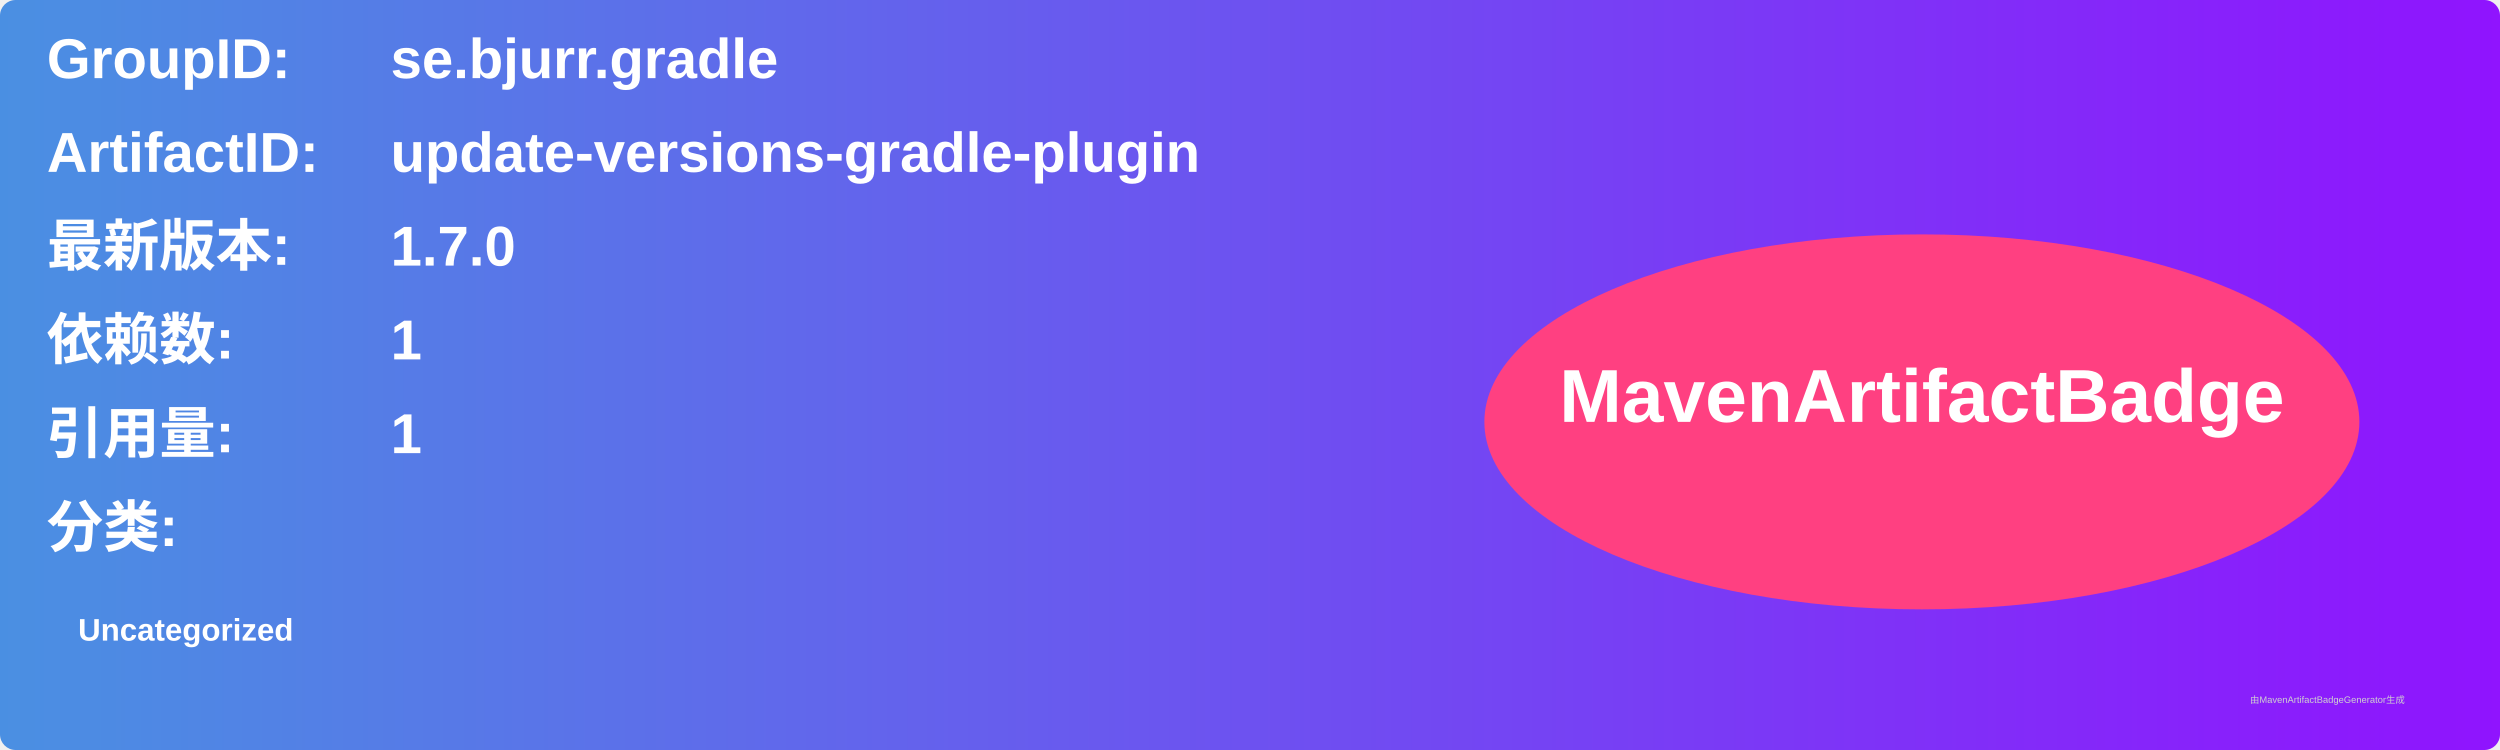
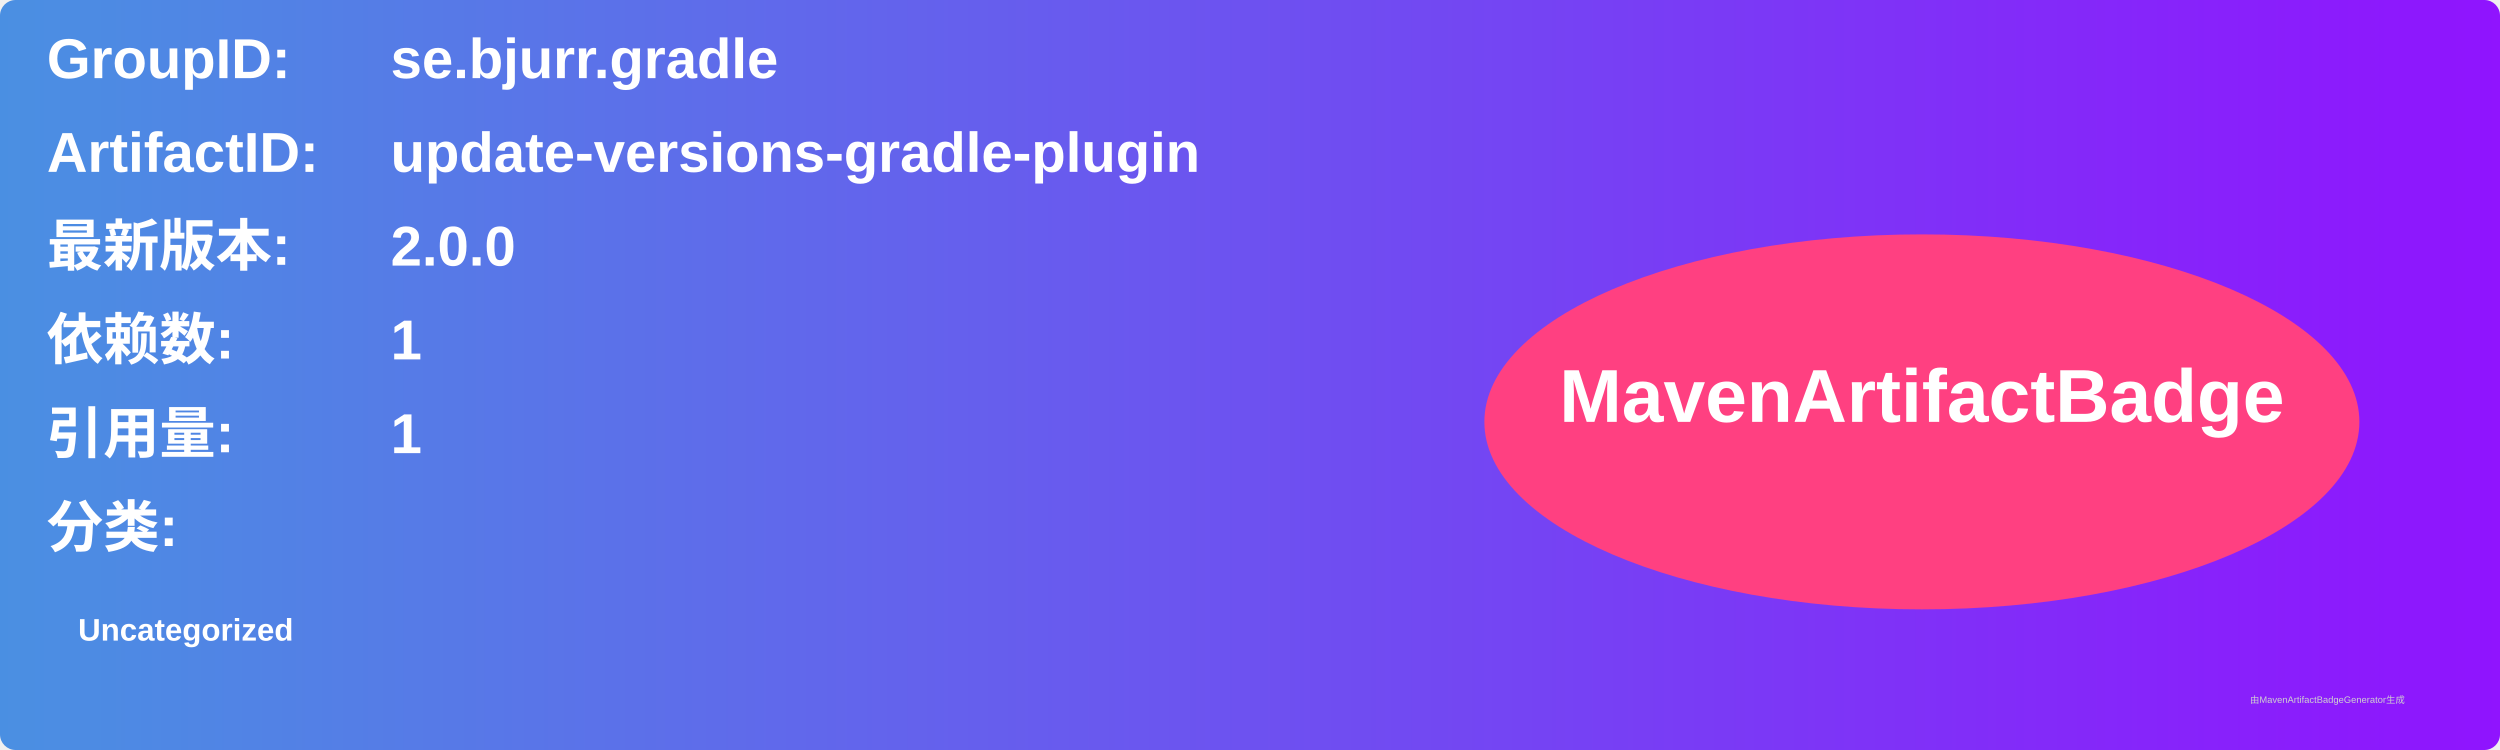
<svg xmlns="http://www.w3.org/2000/svg" width="800" height="240" viewBox="0 0 800 240">
  <linearGradient id="grad" x1="0%" y1="0%" x2="100%" y2="0%">
    <stop offset="0%" stop-color="#4a90e2" />
    <stop offset="100%" stop-color="#9013fe" />
  </linearGradient>
  <rect width="100%" height="100%" rx="5" ry="5" fill="url(#grad)" />
  <g transform="translate(15, 15)">
    <text x="0" y="10" font-family="Arial" font-size="18" fill="white" font-weight="bold" width="260">GroupID:</text>
    <text x="110" y="10" font-family="Arial" font-size="18" fill="white" font-weight="bold" width="460">se.bjurr.gradle</text>
    <text x="0" y="40" font-family="Arial" font-size="18" fill="white" font-weight="bold" width="260">ArtifactID:</text>
    <text x="110" y="40" font-family="Arial" font-size="18" fill="white" font-weight="bold" width="460">update-versions-gradle-plugin</text>
    <text x="0" y="70" font-family="Arial" font-size="18" fill="white" font-weight="bold">最新版本:</text>
    <text x="110" y="70" font-family="Arial" font-size="18" fill="white" font-weight="bold">
-       <tspan font-weight="bold">1.7.0</tspan>
+       <tspan font-weight="bold">2.0.0</tspan>
    </text>
    <text x="0" y="100" font-family="Arial" font-size="18" fill="white" font-weight="bold">依赖数: </text>
    <text x="110" y="100" font-family="Arial" font-size="18" fill="white">
      <tspan font-weight="bold">1</tspan>
    </text>
    <text x="0" y="130" font-family="Arial" font-size="18" fill="white" font-weight="bold">引用量: </text>
    <text x="110" y="130" font-family="Arial" font-size="18" fill="white">
      <tspan font-weight="bold">1</tspan>
    </text>
    <text x="0" y="160" font-family="Arial" font-size="18" fill="white" font-weight="bold">分类:</text>
    <text x="10" y="190" font-family="Arial" font-size="10" fill="white">
      <tspan font-weight="bold">Uncategorized</tspan>
    </text>
    <ellipse cx="600" cy="120" rx="140" ry="60" fill="#ff4081" />
    <text x="600" y="120" text-anchor="middle" font-family="Arial" font-size="24" fill="white" font-weight="bold">MavenArtifactBadge</text>
  </g>
  <text x="720" y="225" font-family="Arial" font-size="3" fill="#d0d0d0">由MavenArtifactBadgeGenerator生成</text>
</svg>
